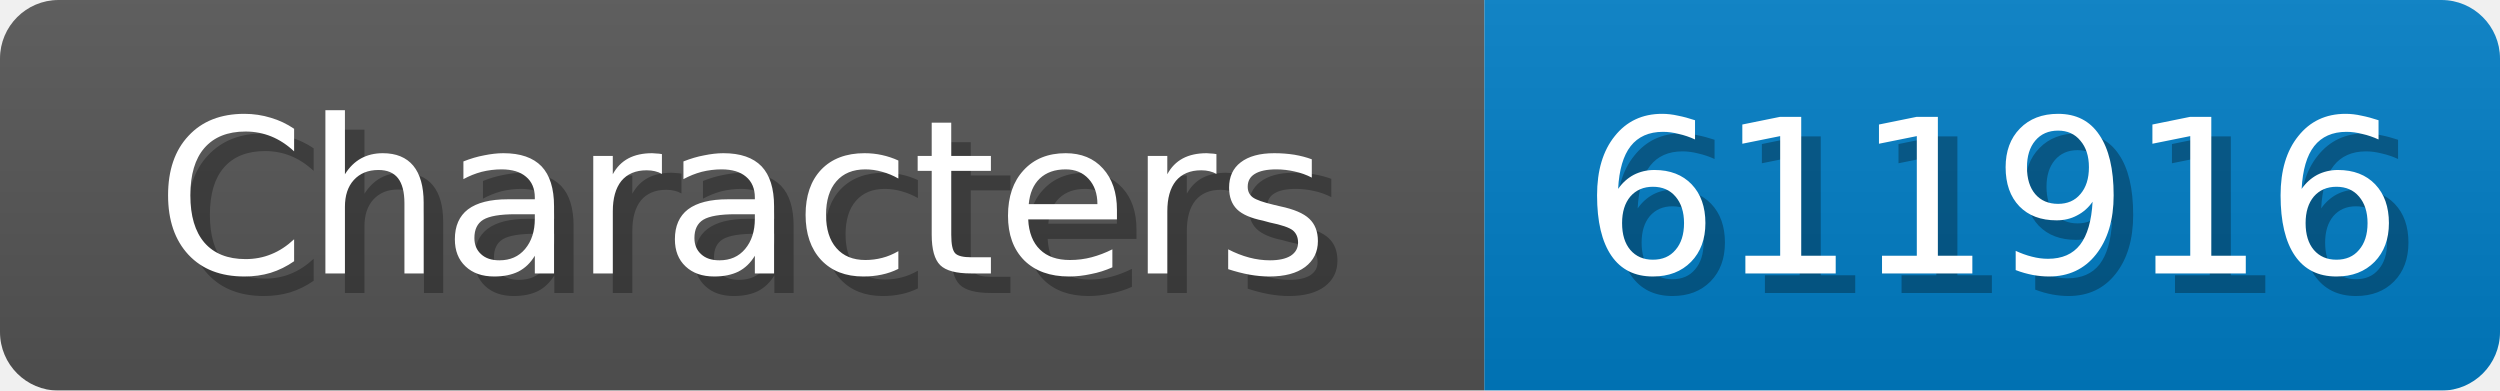
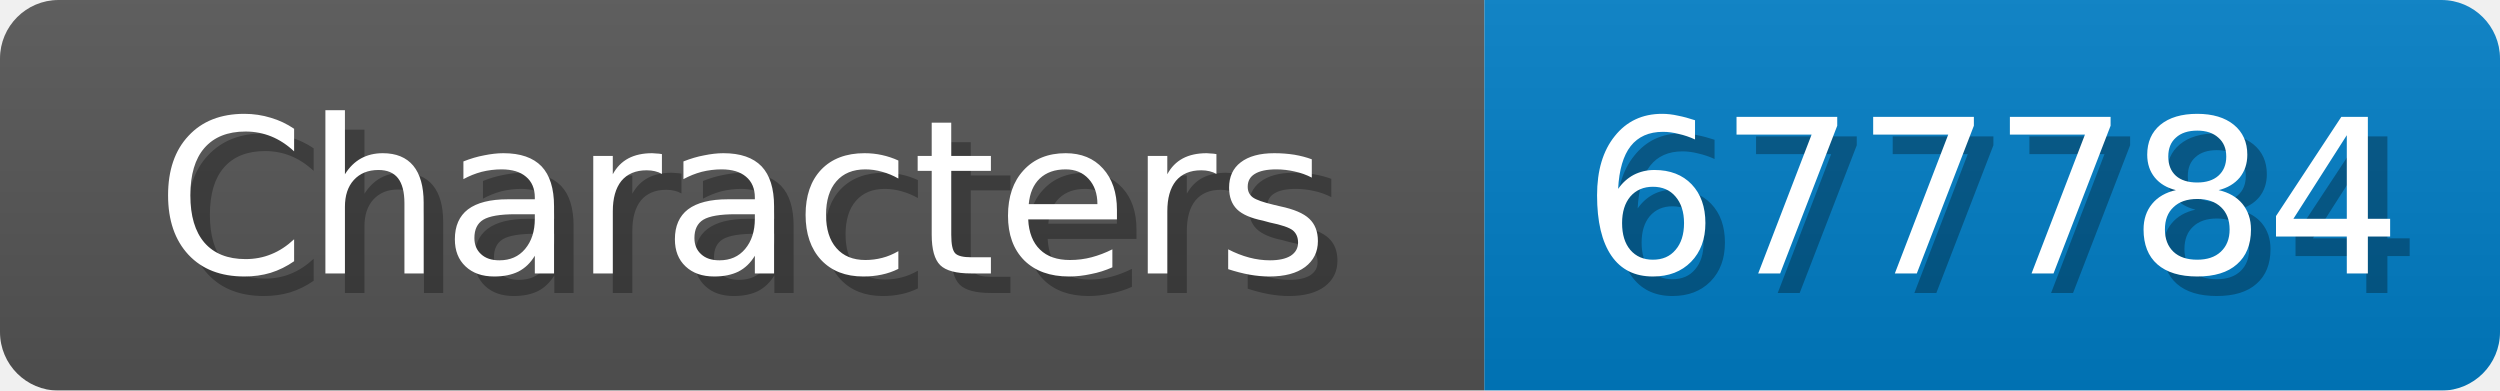
<svg xmlns="http://www.w3.org/2000/svg" width="128" height="20">
  <linearGradient id="b" x2="0" y2="100%">
    <stop offset="0" stop-color="#bbb" stop-opacity=".1" />
    <stop offset="1" stop-opacity=".1" />
  </linearGradient>
  <mask id="anybadge_1">
    <rect width="128" height="20" rx="3" fill="#fff" />
  </mask>
  <g mask="url(#anybadge_1)">
    <path fill="#555" d="M0 0h76v20H0z" />
    <path fill="#007ec6" d="M76 0h52v20H76z" />
    <path fill="url(#b)" d="M0 0h128v20H0z" />
  </g>
  <g fill="#fff" text-anchor="middle" font-family="DejaVu Sans,Verdana,Geneva,sans-serif" font-size="11">
    <text x="39.0" y="15" fill="#010101" fill-opacity=".3">Characters</text>
    <text x="38.0" y="14">Characters</text>
  </g>
  <g fill="#fff" text-anchor="middle" font-family="DejaVu Sans,Verdana,Geneva,sans-serif" font-size="11">
-     <text x="103.0" y="15" fill="#010101" fill-opacity=".3">611916</text>
-     <text x="102.0" y="14">611916</text>
+     <text x="103.0" y="15" fill="#010101" fill-opacity=".3">677784</text>
+     <text x="102.0" y="14">677784</text>
  </g>
</svg>
